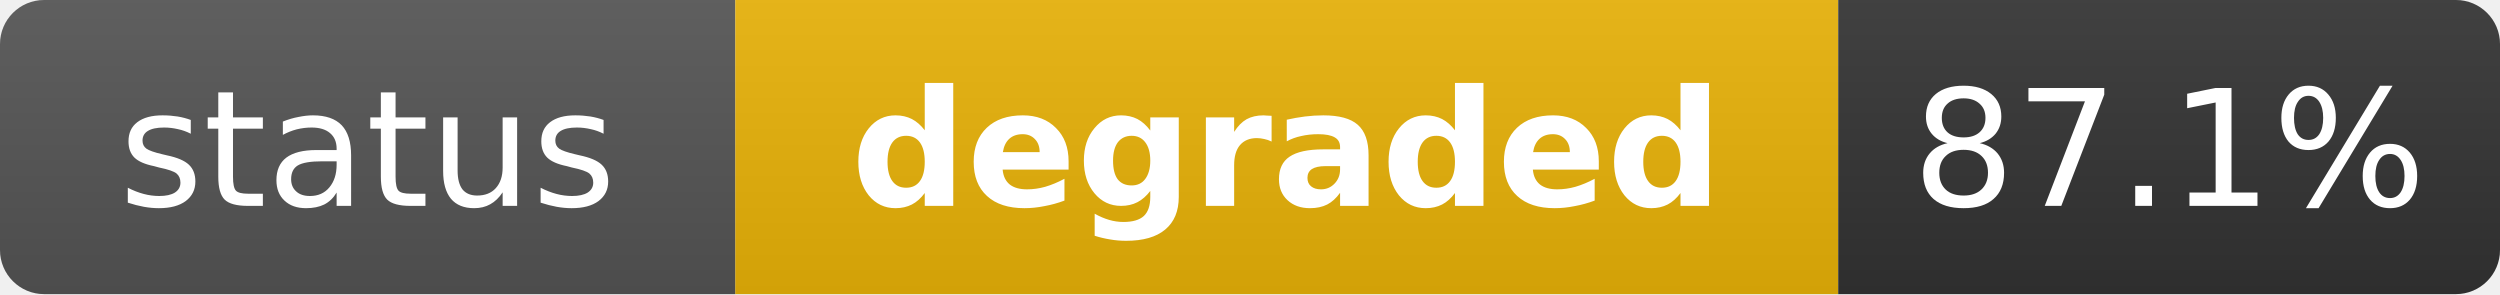
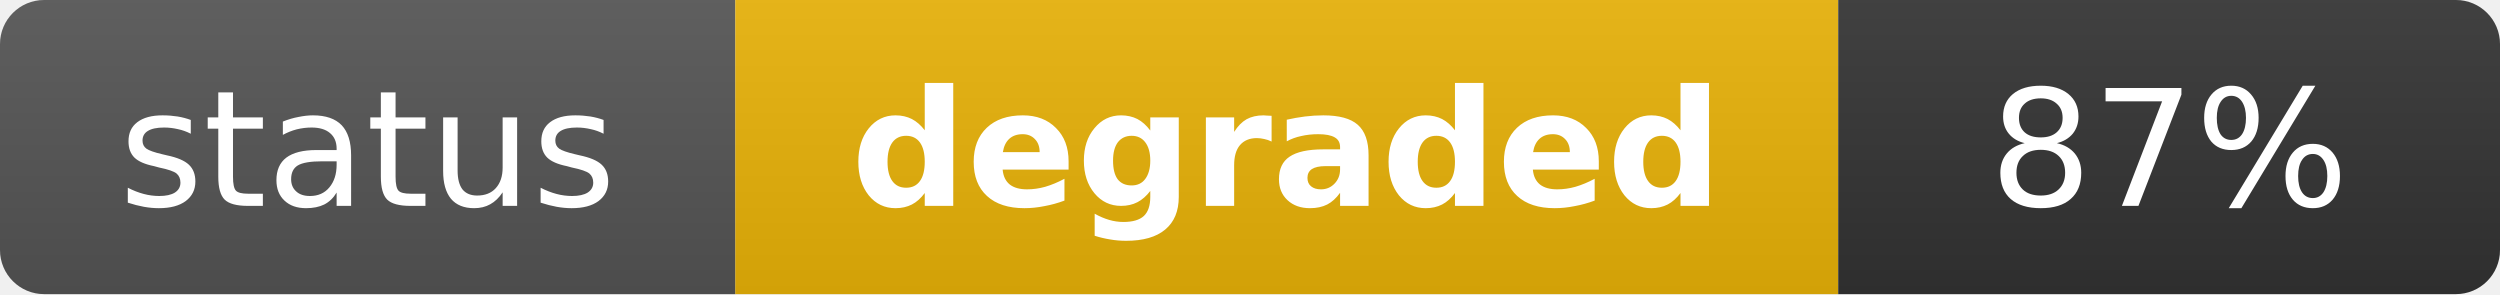
<svg xmlns="http://www.w3.org/2000/svg" width="170" height="20" role="img" aria-label="status: degraded">
  <linearGradient id="s" x2="0" y2="100%">
    <stop offset="0" stop-color="#bbb" stop-opacity=".1" />
    <stop offset="1" stop-opacity=".1" />
  </linearGradient>
  <clipPath id="r">
    <rect width="170" height="20" rx="3" fill="#fff" />
  </clipPath>
  <g clip-path="url(#r)">
    <rect width="50" height="20" fill="#555" />
    <rect x="50" width="75" height="20" fill="#eab308" />
    <rect x="125" width="45" height="20" fill="#333" />
    <rect width="170" height="20" fill="url(#s)" />
  </g>
  <g fill="#fff" text-anchor="middle" font-family="Verdana,Geneva,DejaVu Sans,sans-serif" text-rendering="geometricPrecision" font-size="11">
    <text x="25" y="14" fill="#fff">status</text>
    <text x="87.5" y="14" fill="#fff" font-weight="bold">degraded</text>
-     <text x="147.5" y="14" fill="#fff">87.1%</text>
+     <text x="147.5" y="14" fill="#fff">87%</text>
  </g>
</svg>
